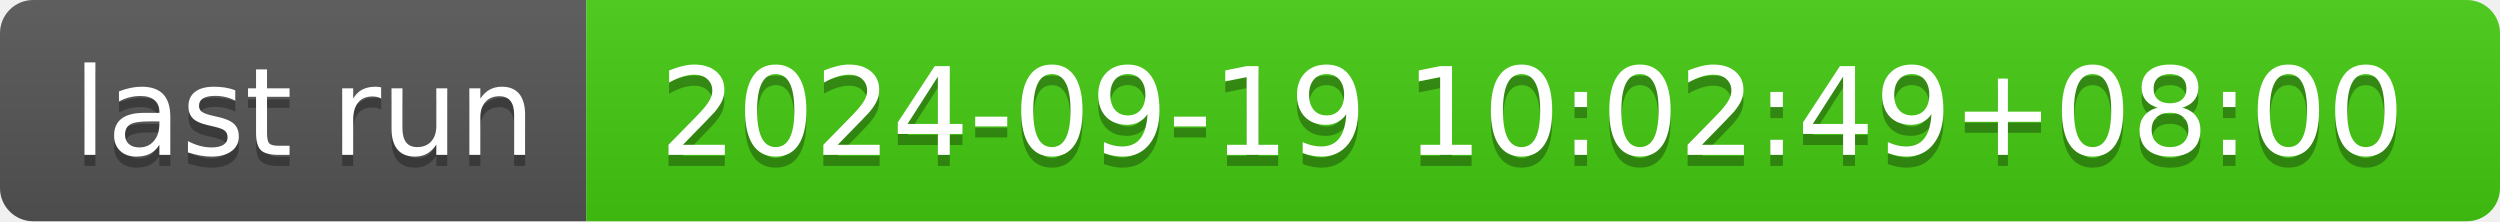
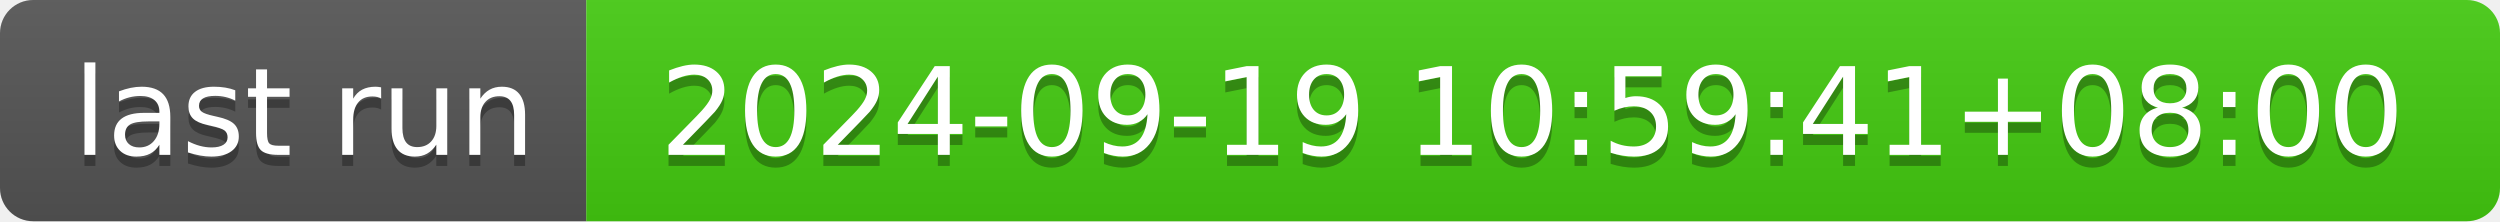
- <svg xmlns="http://www.w3.org/2000/svg" width="226" height="20" role="img" aria-label="last run: 2024-09-19 10:02:49+08:00">
+ <svg xmlns="http://www.w3.org/2000/svg" width="226" height="20" role="img" aria-label="last run: 2024-09-19 10:59:41+08:00">
  <linearGradient id="s" x2="0" y2="100%">
    <stop offset="0" stop-color="#bbb" stop-opacity=".1" />
    <stop offset="1" stop-opacity=".1" />
  </linearGradient>
  <clipPath id="r">
    <rect width="226" height="20" rx="3" fill="#fff" />
  </clipPath>
  <g clip-path="url(#r)">
    <rect width="53" height="20" fill="#555" />
    <rect x="53" width="173" height="20" fill="#4c1" />
    <rect width="226" height="20" fill="url(#s)" />
  </g>
  <g fill="#fff" text-anchor="middle" font-family="Verdana,Geneva,DejaVu Sans,sans-serif" text-rendering="geometricPrecision" font-size="110">
    <text aria-hidden="true" x="275" y="150" fill="#010101" fill-opacity=".3" transform="scale(.1)" textLength="430">last run</text>
    <text x="275" y="140" transform="scale(.1)" fill="#fff" textLength="430">last run</text>
-     <text aria-hidden="true" x="1385" y="150" fill="#010101" fill-opacity=".3" transform="scale(.1)" textLength="1630">2024-09-19 10:02:49+08:00</text>
-     <text x="1385" y="140" transform="scale(.1)" fill="#fff" textLength="1630">2024-09-19 10:02:49+08:00</text>
+     <text aria-hidden="true" x="1385" y="150" fill="#010101" fill-opacity=".3" transform="scale(.1)" textLength="1630">2024-09-19 10:59:41+08:00</text>
+     <text x="1385" y="140" transform="scale(.1)" fill="#fff" textLength="1630">2024-09-19 10:59:41+08:00</text>
  </g>
</svg>
